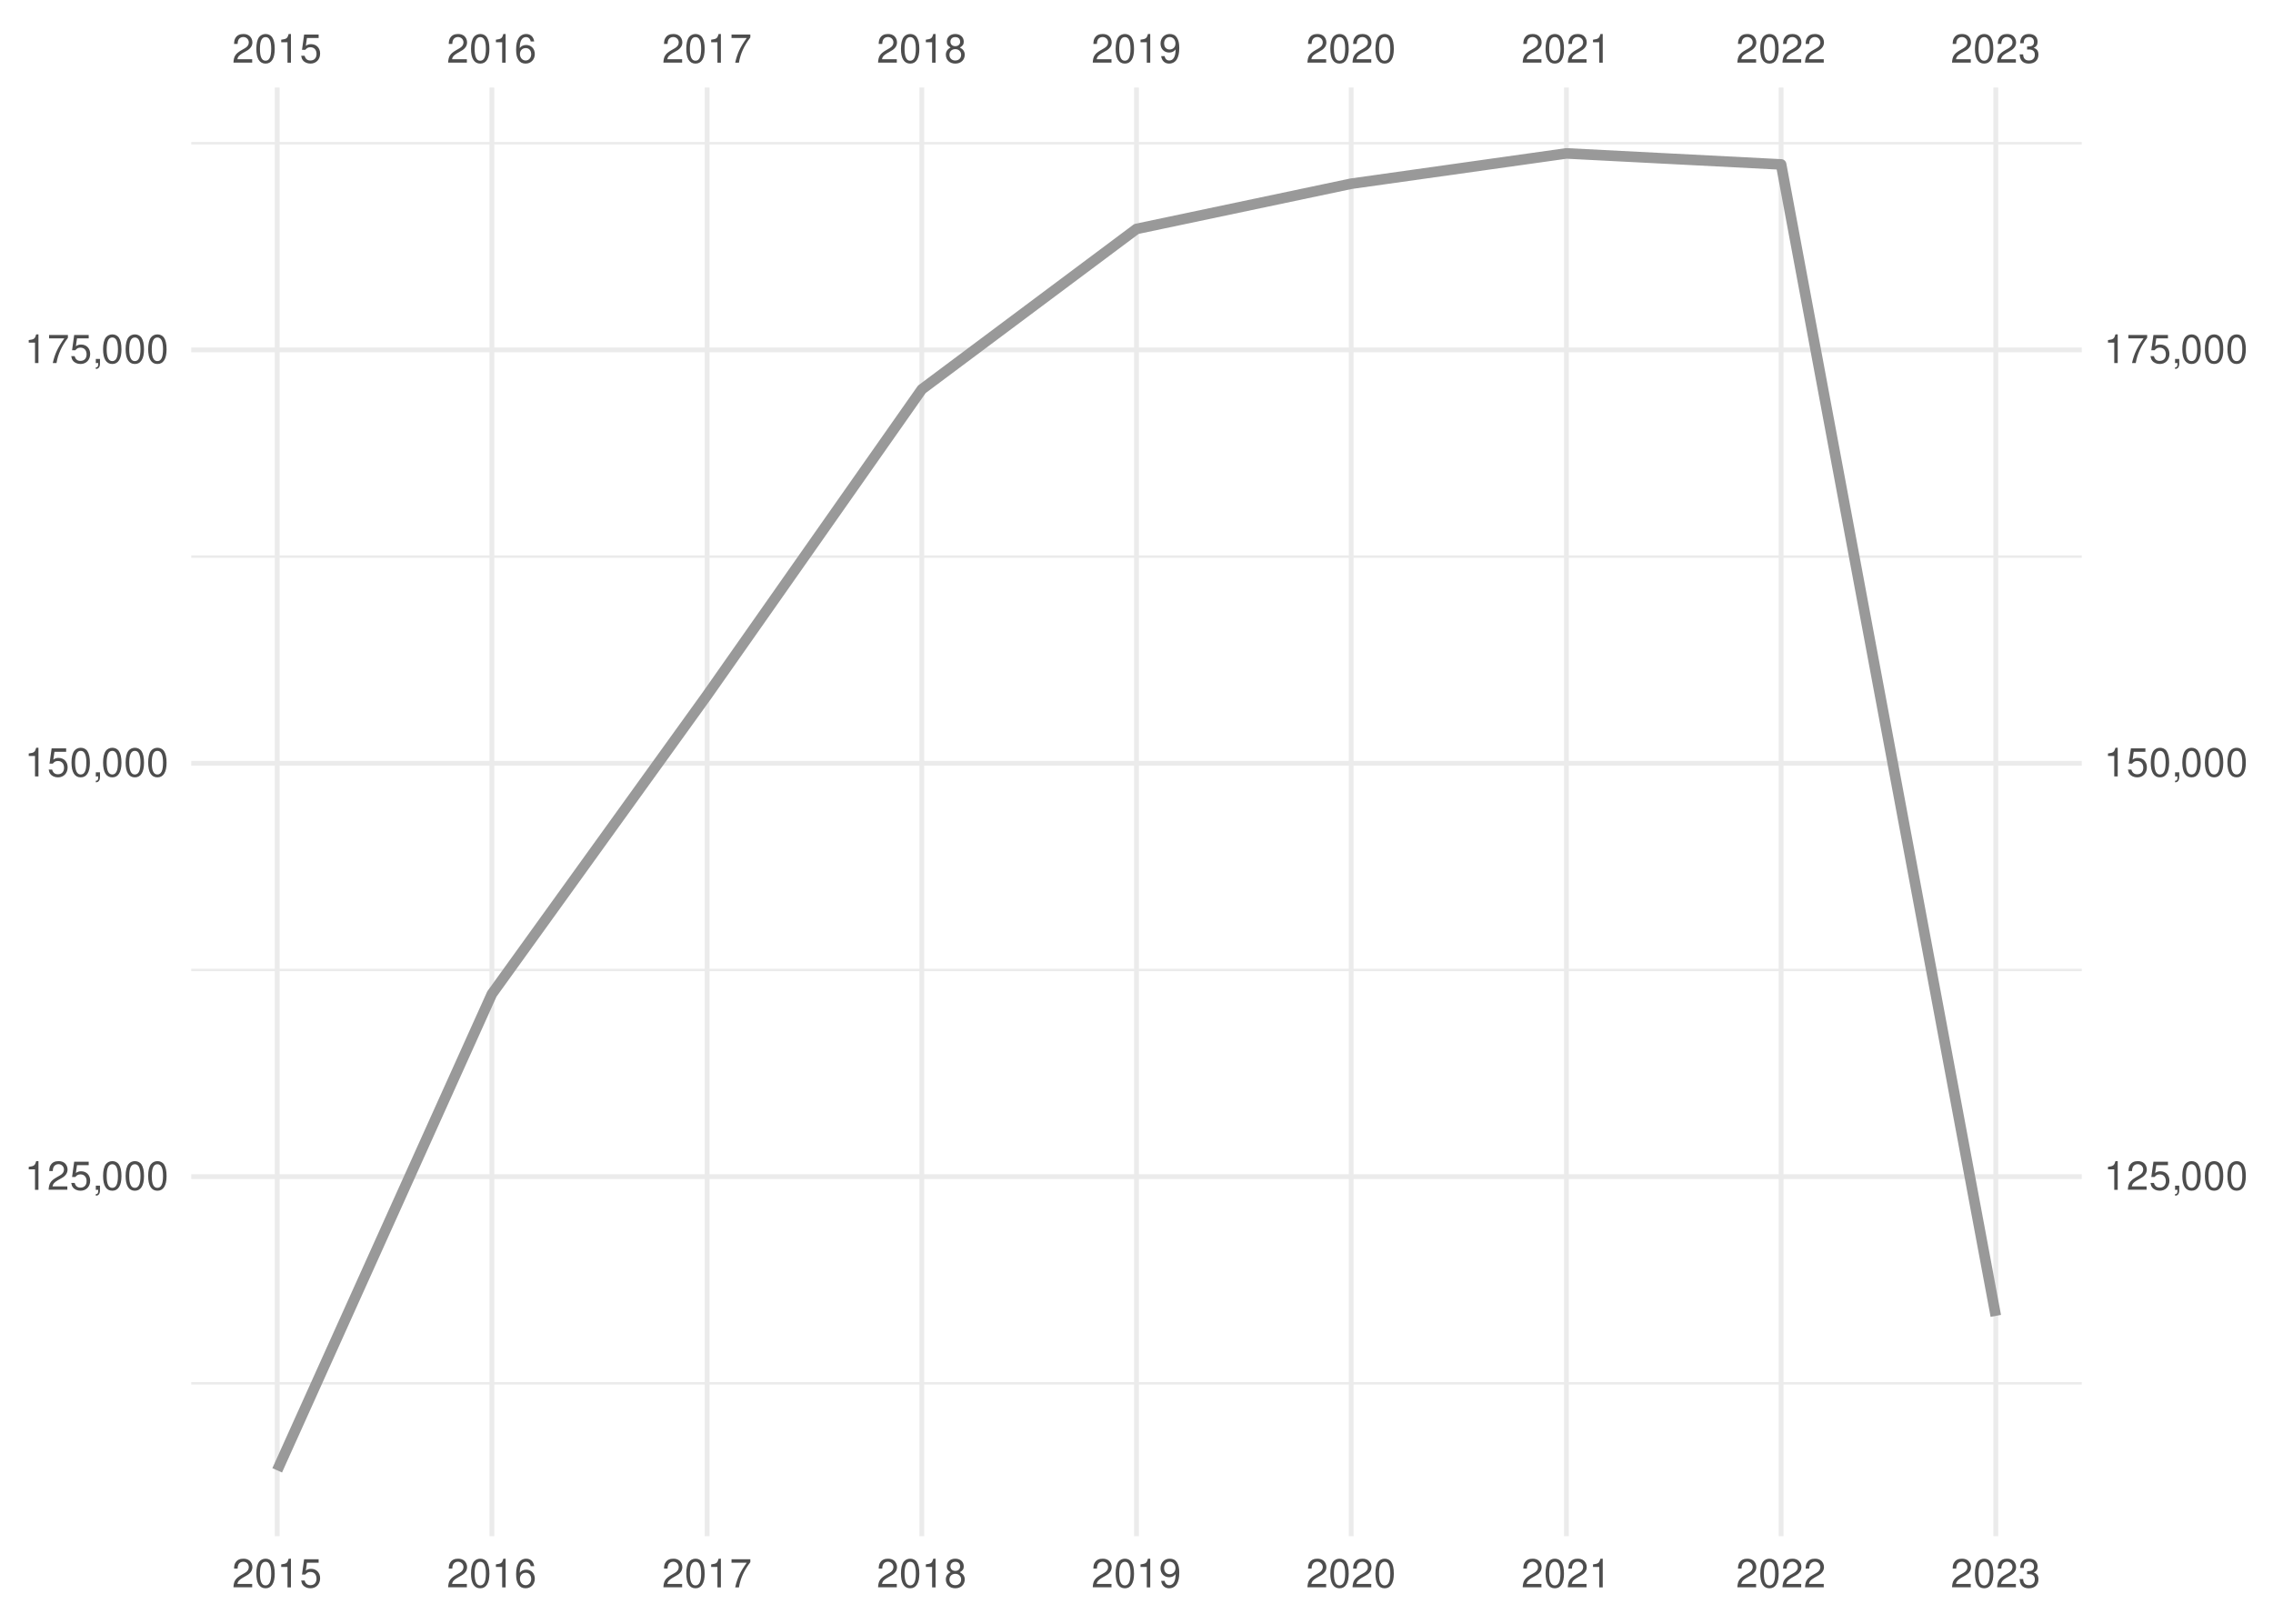
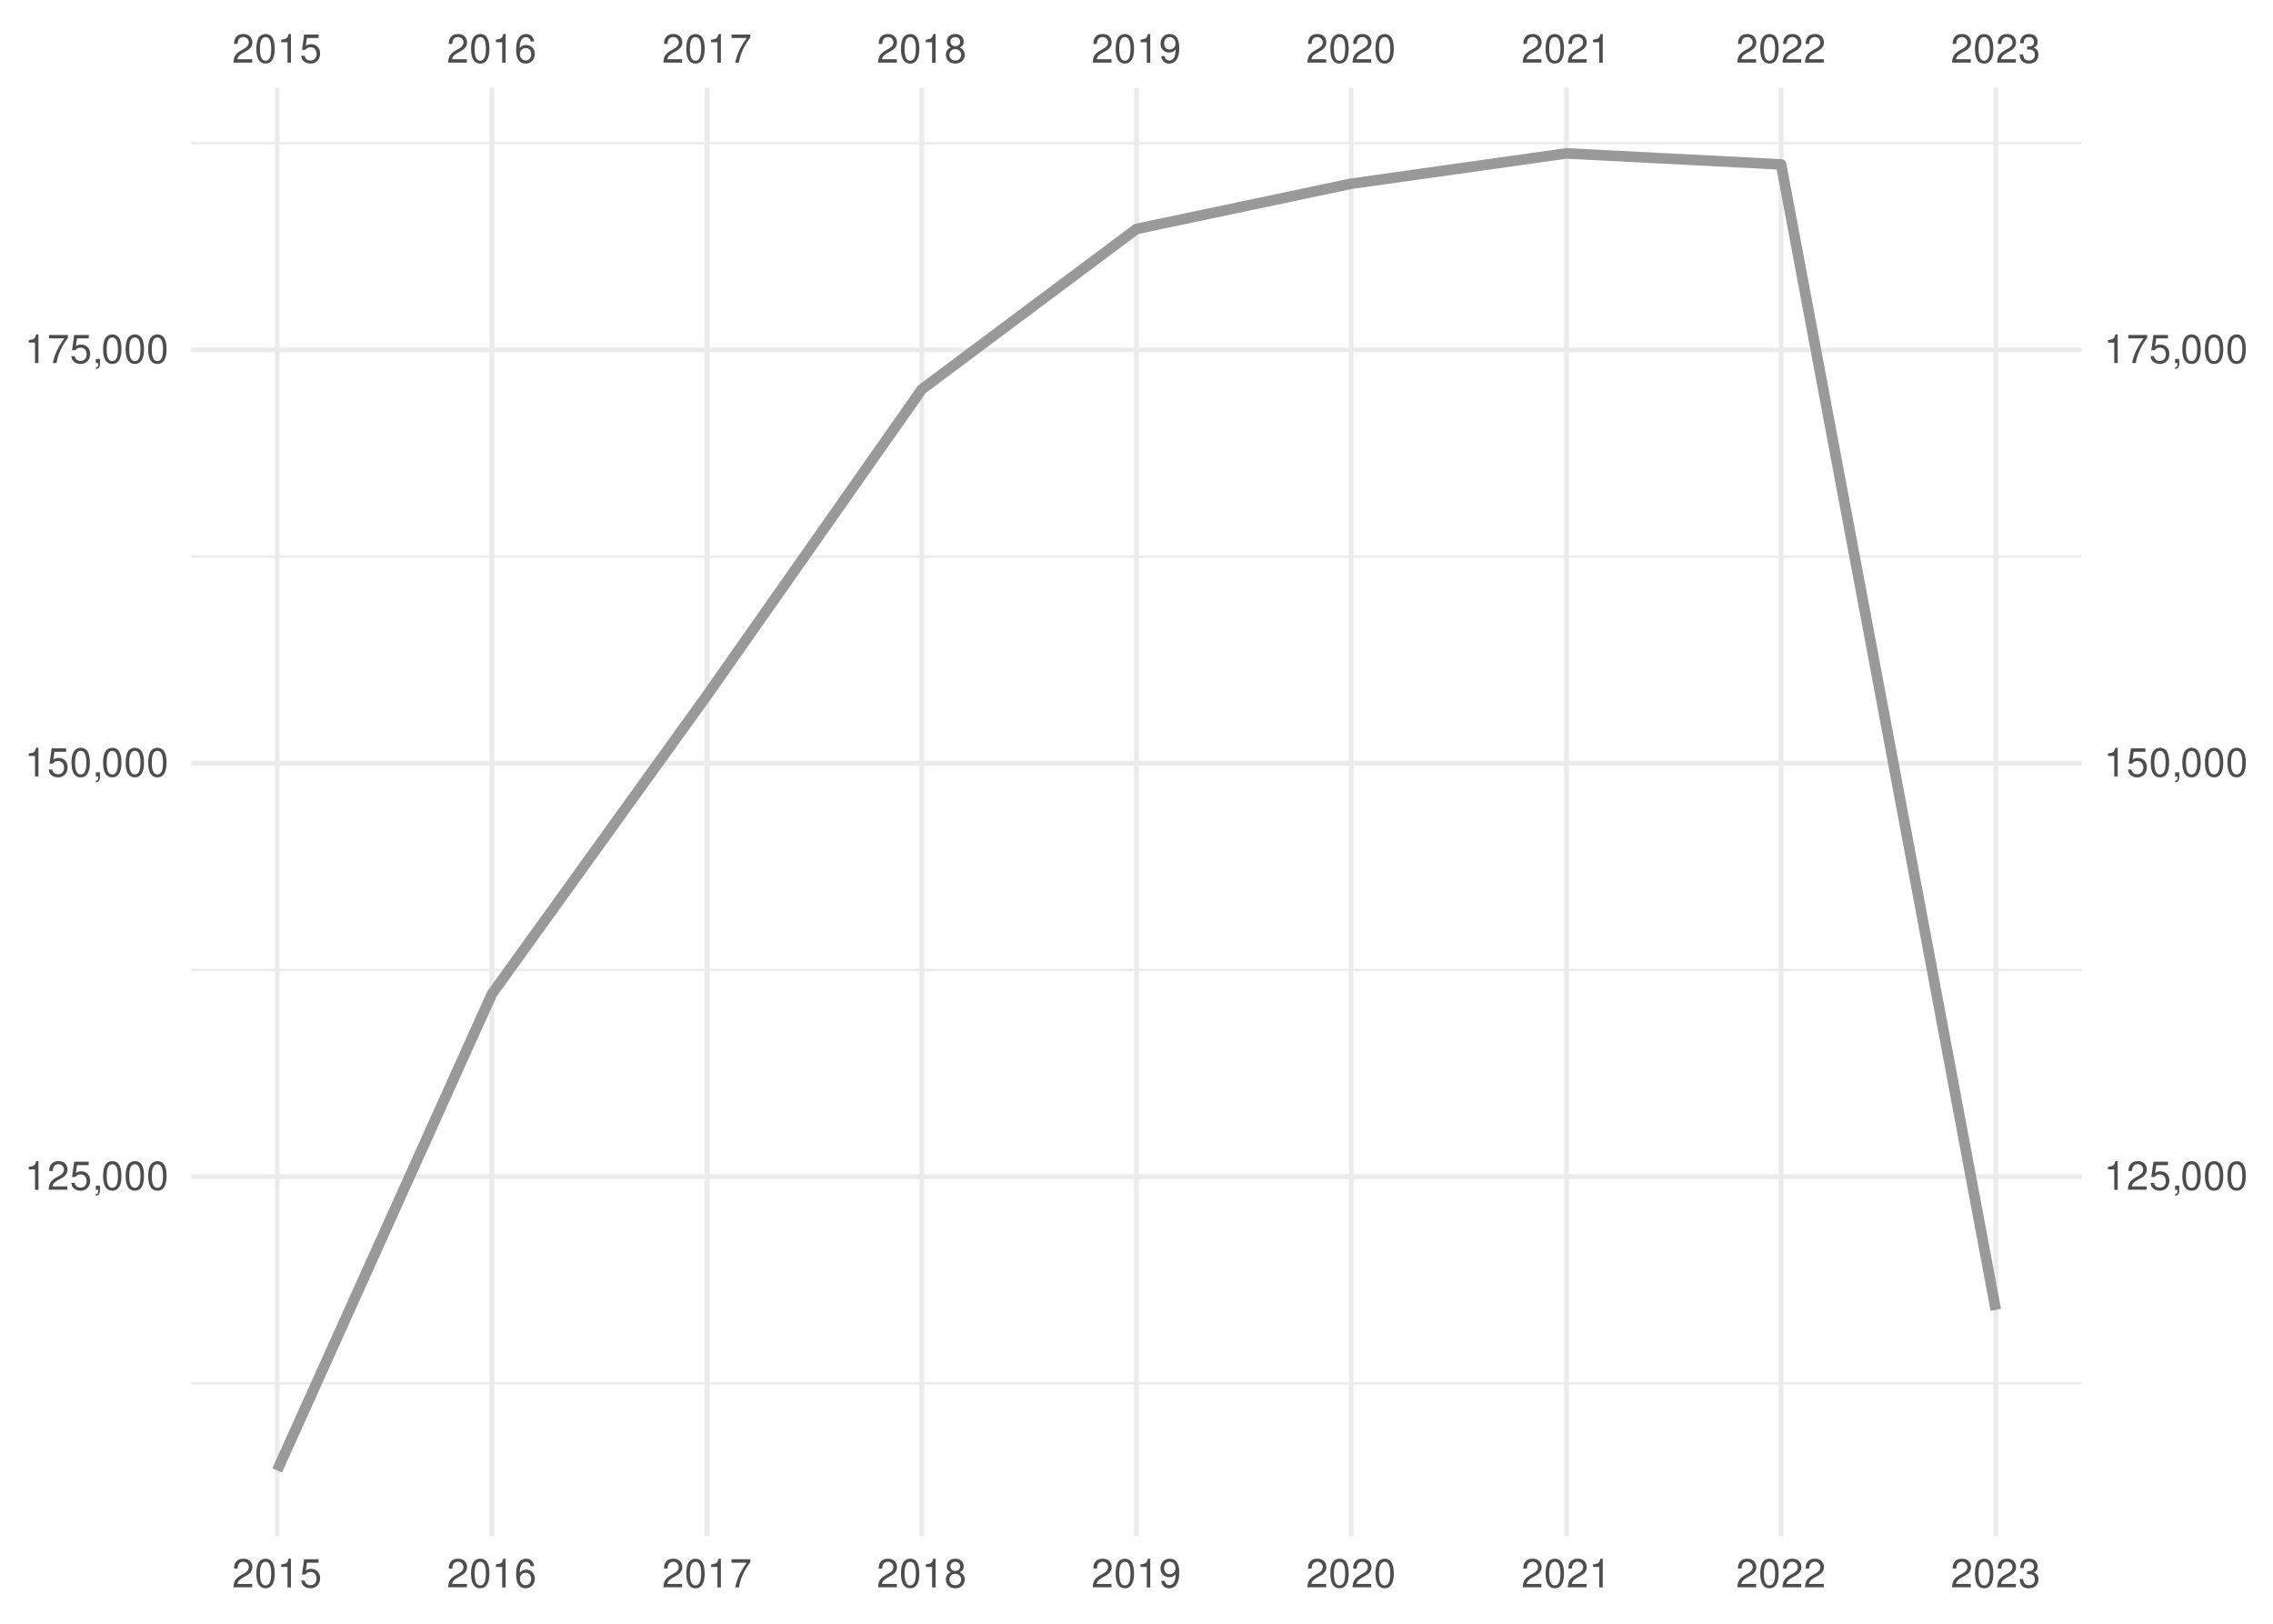
<svg xmlns="http://www.w3.org/2000/svg" xmlns:xlink="http://www.w3.org/1999/xlink" width="504pt" height="360pt" viewBox="0 0 504 360" version="1.1">
  <defs>
    <g>
      <symbol overflow="visible" id="glyph0-0">
        <path style="stroke:none;" d="" />
      </symbol>
      <symbol overflow="visible" id="glyph0-1">
        <path style="stroke:none;" d="M 4.453 -0.766 L 1.172 -0.766 C 1.25 -1.297 1.531 -1.625 2.297 -2.094 L 3.172 -2.594 C 4.047 -3.062 4.5 -3.719 4.5 -4.5 C 4.5 -5.031 4.281 -5.531 3.922 -5.875 C 3.547 -6.203 3.094 -6.359 2.5 -6.359 C 1.703 -6.359 1.125 -6.078 0.781 -5.531 C 0.547 -5.203 0.453 -4.797 0.438 -4.156 L 1.219 -4.156 C 1.234 -4.594 1.297 -4.844 1.406 -5.062 C 1.594 -5.438 2 -5.688 2.469 -5.688 C 3.172 -5.688 3.703 -5.172 3.703 -4.484 C 3.703 -3.969 3.406 -3.531 2.859 -3.219 L 2.047 -2.75 C 0.75 -2 0.375 -1.406 0.297 -0.016 L 4.453 -0.016 Z M 4.453 -0.766 " />
      </symbol>
      <symbol overflow="visible" id="glyph0-2">
        <path style="stroke:none;" d="M 2.422 -6.359 C 1.844 -6.359 1.312 -6.094 0.984 -5.672 C 0.578 -5.109 0.375 -4.25 0.375 -3.078 C 0.375 -0.938 1.078 0.203 2.422 0.203 C 3.734 0.203 4.453 -0.938 4.453 -3.031 C 4.453 -4.25 4.266 -5.078 3.859 -5.672 C 3.531 -6.109 3.016 -6.359 2.422 -6.359 Z M 2.422 -5.672 C 3.25 -5.672 3.672 -4.828 3.672 -3.094 C 3.672 -1.281 3.266 -0.438 2.406 -0.438 C 1.578 -0.438 1.172 -1.312 1.172 -3.062 C 1.172 -4.828 1.578 -5.672 2.422 -5.672 Z M 2.422 -5.672 " />
      </symbol>
      <symbol overflow="visible" id="glyph0-3">
        <path style="stroke:none;" d="M 2.281 -4.531 L 2.281 0 L 3.047 0 L 3.047 -6.359 L 2.547 -6.359 C 2.266 -5.391 2.094 -5.25 0.891 -5.094 L 0.891 -4.531 Z M 2.281 -4.531 " />
      </symbol>
      <symbol overflow="visible" id="glyph0-4">
        <path style="stroke:none;" d="M 4.188 -6.234 L 0.969 -6.234 L 0.5 -2.844 L 1.219 -2.844 C 1.578 -3.266 1.875 -3.422 2.359 -3.422 C 3.203 -3.422 3.719 -2.844 3.719 -1.922 C 3.719 -1.031 3.203 -0.484 2.359 -0.484 C 1.688 -0.484 1.266 -0.828 1.078 -1.531 L 0.312 -1.531 C 0.406 -1.016 0.5 -0.781 0.688 -0.547 C 1.031 -0.078 1.672 0.203 2.375 0.203 C 3.641 0.203 4.516 -0.719 4.516 -2.031 C 4.516 -3.266 3.688 -4.109 2.5 -4.109 C 2.062 -4.109 1.703 -4 1.344 -3.734 L 1.594 -5.469 L 4.188 -5.469 Z M 4.188 -6.234 " />
      </symbol>
      <symbol overflow="visible" id="glyph0-5">
        <path style="stroke:none;" d="M 4.375 -4.703 C 4.234 -5.75 3.562 -6.359 2.609 -6.359 C 1.922 -6.359 1.312 -6.031 0.938 -5.453 C 0.547 -4.828 0.375 -4.062 0.375 -2.906 C 0.375 -1.828 0.531 -1.156 0.906 -0.594 C 1.234 -0.078 1.781 0.203 2.469 0.203 C 3.656 0.203 4.516 -0.688 4.516 -1.922 C 4.516 -3.094 3.719 -3.922 2.609 -3.922 C 1.984 -3.922 1.5 -3.688 1.172 -3.234 C 1.172 -4.797 1.672 -5.672 2.562 -5.672 C 3.109 -5.672 3.484 -5.328 3.609 -4.703 Z M 2.5 -3.234 C 3.25 -3.234 3.719 -2.703 3.719 -1.859 C 3.719 -1.062 3.188 -0.484 2.484 -0.484 C 1.766 -0.484 1.219 -1.094 1.219 -1.906 C 1.219 -2.688 1.734 -3.234 2.5 -3.234 Z M 2.5 -3.234 " />
      </symbol>
      <symbol overflow="visible" id="glyph0-6">
        <path style="stroke:none;" d="M 4.578 -6.234 L 0.406 -6.234 L 0.406 -5.469 L 3.781 -5.469 C 2.281 -3.359 1.688 -2.047 1.219 0 L 2.047 0 C 2.391 -2 3.172 -3.719 4.578 -5.594 Z M 4.578 -6.234 " />
      </symbol>
      <symbol overflow="visible" id="glyph0-7">
        <path style="stroke:none;" d="M 3.438 -3.359 C 4.094 -3.75 4.297 -4.062 4.297 -4.656 C 4.297 -5.672 3.531 -6.359 2.422 -6.359 C 1.312 -6.359 0.547 -5.672 0.547 -4.672 C 0.547 -4.062 0.75 -3.75 1.391 -3.359 C 0.672 -2.984 0.328 -2.469 0.328 -1.766 C 0.328 -0.609 1.172 0.203 2.422 0.203 C 3.656 0.203 4.516 -0.609 4.516 -1.766 C 4.516 -2.469 4.156 -2.984 3.438 -3.359 Z M 2.422 -5.672 C 3.078 -5.672 3.5 -5.281 3.5 -4.641 C 3.5 -4.047 3.062 -3.656 2.422 -3.656 C 1.766 -3.656 1.344 -4.047 1.344 -4.656 C 1.344 -5.281 1.766 -5.672 2.422 -5.672 Z M 2.422 -3 C 3.188 -3 3.719 -2.484 3.719 -1.75 C 3.719 -0.984 3.203 -0.484 2.406 -0.484 C 1.641 -0.484 1.125 -1 1.125 -1.734 C 1.125 -2.5 1.641 -3 2.422 -3 Z M 2.422 -3 " />
      </symbol>
      <symbol overflow="visible" id="glyph0-8">
        <path style="stroke:none;" d="M 0.469 -1.453 C 0.609 -0.406 1.281 0.203 2.234 0.203 C 2.922 0.203 3.547 -0.125 3.922 -0.703 C 4.297 -1.328 4.484 -2.109 4.484 -3.25 C 4.484 -4.328 4.312 -5 3.953 -5.562 C 3.609 -6.094 3.062 -6.359 2.375 -6.359 C 1.188 -6.359 0.328 -5.469 0.328 -4.234 C 0.328 -3.062 1.125 -2.25 2.25 -2.25 C 2.844 -2.25 3.281 -2.453 3.672 -2.938 C 3.672 -1.359 3.172 -0.484 2.281 -0.484 C 1.734 -0.484 1.359 -0.828 1.234 -1.453 Z M 2.359 -5.688 C 3.094 -5.688 3.641 -5.078 3.641 -4.25 C 3.641 -3.469 3.109 -2.922 2.344 -2.922 C 1.594 -2.922 1.125 -3.453 1.125 -4.297 C 1.125 -5.109 1.641 -5.688 2.359 -5.688 Z M 2.359 -5.688 " />
      </symbol>
      <symbol overflow="visible" id="glyph0-9">
        <path style="stroke:none;" d="M 1.938 -2.922 L 2.359 -2.922 C 3.203 -2.922 3.656 -2.531 3.656 -1.766 C 3.656 -0.969 3.172 -0.484 2.375 -0.484 C 1.516 -0.484 1.109 -0.922 1.062 -1.844 L 0.281 -1.844 C 0.312 -1.344 0.406 -1 0.547 -0.719 C 0.875 -0.109 1.484 0.203 2.344 0.203 C 3.625 0.203 4.453 -0.578 4.453 -1.781 C 4.453 -2.594 4.141 -3.031 3.391 -3.297 C 3.969 -3.531 4.266 -3.969 4.266 -4.609 C 4.266 -5.703 3.547 -6.359 2.359 -6.359 C 1.109 -6.359 0.438 -5.656 0.406 -4.312 L 1.188 -4.312 C 1.203 -4.703 1.234 -4.922 1.328 -5.109 C 1.5 -5.469 1.891 -5.688 2.375 -5.688 C 3.062 -5.688 3.469 -5.266 3.469 -4.578 C 3.469 -4.141 3.312 -3.859 2.969 -3.719 C 2.766 -3.625 2.484 -3.594 1.938 -3.578 Z M 1.938 -2.922 " />
      </symbol>
      <symbol overflow="visible" id="glyph0-10">
        <path style="stroke:none;" d="M 0.766 -0.922 L 0.766 0 L 1.297 0 L 1.297 0.156 C 1.297 0.766 1.172 0.938 0.766 0.953 L 0.766 1.297 C 1.344 1.312 1.688 0.891 1.688 0.141 L 1.688 -0.922 Z M 0.766 -0.922 " />
      </symbol>
    </g>
    <clipPath id="clip1">
      <path d="M 42.41 306 L 461.59 306 L 461.59 307 L 42.41 307 Z M 42.41 306 " />
    </clipPath>
    <clipPath id="clip2">
      <path d="M 42.41 214 L 461.59 214 L 461.59 216 L 42.41 216 Z M 42.41 214 " />
    </clipPath>
    <clipPath id="clip3">
      <path d="M 42.41 123 L 461.59 123 L 461.59 124 L 42.41 124 Z M 42.41 123 " />
    </clipPath>
    <clipPath id="clip4">
      <path d="M 42.41 31 L 461.59 31 L 461.59 33 L 42.41 33 Z M 42.41 31 " />
    </clipPath>
    <clipPath id="clip5">
      <path d="M 42.41 260 L 461.59 260 L 461.59 262 L 42.41 262 Z M 42.41 260 " />
    </clipPath>
    <clipPath id="clip6">
      <path d="M 42.41 168 L 461.59 168 L 461.59 170 L 42.41 170 Z M 42.41 168 " />
    </clipPath>
    <clipPath id="clip7">
      <path d="M 42.41 77 L 461.59 77 L 461.59 79 L 42.41 79 Z M 42.41 77 " />
    </clipPath>
    <clipPath id="clip8">
      <path d="M 60 19.41 L 62 19.41 L 62 340.59 L 60 340.59 Z M 60 19.41 " />
    </clipPath>
    <clipPath id="clip9">
      <path d="M 108 19.41 L 110 19.41 L 110 340.59 L 108 340.59 Z M 108 19.41 " />
    </clipPath>
    <clipPath id="clip10">
      <path d="M 156 19.41 L 158 19.41 L 158 340.59 L 156 340.59 Z M 156 19.41 " />
    </clipPath>
    <clipPath id="clip11">
      <path d="M 203 19.41 L 205 19.41 L 205 340.59 L 203 340.59 Z M 203 19.41 " />
    </clipPath>
    <clipPath id="clip12">
      <path d="M 251 19.41 L 253 19.41 L 253 340.59 L 251 340.59 Z M 251 19.41 " />
    </clipPath>
    <clipPath id="clip13">
      <path d="M 299 19.41 L 301 19.41 L 301 340.59 L 299 340.59 Z M 299 19.41 " />
    </clipPath>
    <clipPath id="clip14">
      <path d="M 346 19.41 L 348 19.41 L 348 340.59 L 346 340.59 Z M 346 19.41 " />
    </clipPath>
    <clipPath id="clip15">
      <path d="M 394 19.41 L 396 19.41 L 396 340.59 L 394 340.59 Z M 394 19.41 " />
    </clipPath>
    <clipPath id="clip16">
      <path d="M 442 19.41 L 444 19.41 L 444 340.59 L 442 340.59 Z M 442 19.41 " />
    </clipPath>
  </defs>
  <g id="surface41">
    <rect x="0" y="0" width="504" height="360" style="fill:rgb(100%,100%,100%);fill-opacity:1;stroke:none;" />
    <g clip-path="url(#clip1)" clip-rule="nonzero">
      <path style="fill:none;stroke-width:0.533;stroke-linecap:butt;stroke-linejoin:round;stroke:rgb(92.157%,92.157%,92.157%);stroke-opacity:1;stroke-miterlimit:10;" d="M 42.41 306.703 L 461.59 306.703 " />
    </g>
    <g clip-path="url(#clip2)" clip-rule="nonzero">
      <path style="fill:none;stroke-width:0.533;stroke-linecap:butt;stroke-linejoin:round;stroke:rgb(92.157%,92.157%,92.157%);stroke-opacity:1;stroke-miterlimit:10;" d="M 42.41 215.055 L 461.59 215.055 " />
    </g>
    <g clip-path="url(#clip3)" clip-rule="nonzero">
      <path style="fill:none;stroke-width:0.533;stroke-linecap:butt;stroke-linejoin:round;stroke:rgb(92.157%,92.157%,92.157%);stroke-opacity:1;stroke-miterlimit:10;" d="M 42.41 123.406 L 461.59 123.406 " />
    </g>
    <g clip-path="url(#clip4)" clip-rule="nonzero">
      <path style="fill:none;stroke-width:0.533;stroke-linecap:butt;stroke-linejoin:round;stroke:rgb(92.157%,92.157%,92.157%);stroke-opacity:1;stroke-miterlimit:10;" d="M 42.41 31.758 L 461.59 31.758 " />
    </g>
    <g clip-path="url(#clip5)" clip-rule="nonzero">
      <path style="fill:none;stroke-width:1.067;stroke-linecap:butt;stroke-linejoin:round;stroke:rgb(92.157%,92.157%,92.157%);stroke-opacity:1;stroke-miterlimit:10;" d="M 42.41 260.879 L 461.59 260.879 " />
    </g>
    <g clip-path="url(#clip6)" clip-rule="nonzero">
      <path style="fill:none;stroke-width:1.067;stroke-linecap:butt;stroke-linejoin:round;stroke:rgb(92.157%,92.157%,92.157%);stroke-opacity:1;stroke-miterlimit:10;" d="M 42.41 169.23 L 461.59 169.23 " />
    </g>
    <g clip-path="url(#clip7)" clip-rule="nonzero">
      <path style="fill:none;stroke-width:1.067;stroke-linecap:butt;stroke-linejoin:round;stroke:rgb(92.157%,92.157%,92.157%);stroke-opacity:1;stroke-miterlimit:10;" d="M 42.41 77.582 L 461.59 77.582 " />
    </g>
    <g clip-path="url(#clip8)" clip-rule="nonzero">
      <path style="fill:none;stroke-width:1.067;stroke-linecap:butt;stroke-linejoin:round;stroke:rgb(92.157%,92.157%,92.157%);stroke-opacity:1;stroke-miterlimit:10;" d="M 61.465 340.59 L 61.465 19.41 " />
    </g>
    <g clip-path="url(#clip9)" clip-rule="nonzero">
      <path style="fill:none;stroke-width:1.067;stroke-linecap:butt;stroke-linejoin:round;stroke:rgb(92.157%,92.157%,92.157%);stroke-opacity:1;stroke-miterlimit:10;" d="M 109.066 340.59 L 109.066 19.41 " />
    </g>
    <g clip-path="url(#clip10)" clip-rule="nonzero">
      <path style="fill:none;stroke-width:1.067;stroke-linecap:butt;stroke-linejoin:round;stroke:rgb(92.157%,92.157%,92.157%);stroke-opacity:1;stroke-miterlimit:10;" d="M 156.797 340.59 L 156.797 19.41 " />
    </g>
    <g clip-path="url(#clip11)" clip-rule="nonzero">
      <path style="fill:none;stroke-width:1.067;stroke-linecap:butt;stroke-linejoin:round;stroke:rgb(92.157%,92.157%,92.157%);stroke-opacity:1;stroke-miterlimit:10;" d="M 204.398 340.59 L 204.398 19.41 " />
    </g>
    <g clip-path="url(#clip12)" clip-rule="nonzero">
      <path style="fill:none;stroke-width:1.067;stroke-linecap:butt;stroke-linejoin:round;stroke:rgb(92.157%,92.157%,92.157%);stroke-opacity:1;stroke-miterlimit:10;" d="M 252 340.59 L 252 19.41 " />
    </g>
    <g clip-path="url(#clip13)" clip-rule="nonzero">
      <path style="fill:none;stroke-width:1.067;stroke-linecap:butt;stroke-linejoin:round;stroke:rgb(92.157%,92.157%,92.157%);stroke-opacity:1;stroke-miterlimit:10;" d="M 299.602 340.59 L 299.602 19.41 " />
    </g>
    <g clip-path="url(#clip14)" clip-rule="nonzero">
      <path style="fill:none;stroke-width:1.067;stroke-linecap:butt;stroke-linejoin:round;stroke:rgb(92.157%,92.157%,92.157%);stroke-opacity:1;stroke-miterlimit:10;" d="M 347.332 340.59 L 347.332 19.41 " />
    </g>
    <g clip-path="url(#clip15)" clip-rule="nonzero">
      <path style="fill:none;stroke-width:1.067;stroke-linecap:butt;stroke-linejoin:round;stroke:rgb(92.157%,92.157%,92.157%);stroke-opacity:1;stroke-miterlimit:10;" d="M 394.934 340.59 L 394.934 19.41 " />
    </g>
    <g clip-path="url(#clip16)" clip-rule="nonzero">
      <path style="fill:none;stroke-width:1.067;stroke-linecap:butt;stroke-linejoin:round;stroke:rgb(92.157%,92.157%,92.157%);stroke-opacity:1;stroke-miterlimit:10;" d="M 442.535 340.59 L 442.535 19.41 " />
    </g>
-     <path style="fill:none;stroke-width:2.347;stroke-linecap:butt;stroke-linejoin:round;stroke:rgb(60%,60%,60%);stroke-opacity:1;stroke-miterlimit:10;" d="M 61.465 325.988 L 109.066 220.383 L 156.797 154.121 L 204.398 86.316 L 252 50.758 L 299.602 40.73 L 347.332 34.012 L 394.934 36.457 L 442.535 291.742 " />
+     <path style="fill:none;stroke-width:2.347;stroke-linecap:butt;stroke-linejoin:round;stroke:rgb(60%,60%,60%);stroke-opacity:1;stroke-miterlimit:10;" d="M 61.465 325.988 L 109.066 220.383 L 156.797 154.121 L 204.398 86.316 L 252 50.758 L 299.602 40.73 L 347.332 34.012 L 394.934 36.457 L 442.535 290.402 " />
    <g style="fill:rgb(30.196%,30.196%,30.196%);fill-opacity:1;">
      <use xlink:href="#glyph0-1" x="51.465" y="13.896" />
      <use xlink:href="#glyph0-2" x="56.465" y="13.896" />
      <use xlink:href="#glyph0-3" x="61.465" y="13.896" />
      <use xlink:href="#glyph0-4" x="66.465" y="13.896" />
    </g>
    <g style="fill:rgb(30.196%,30.196%,30.196%);fill-opacity:1;">
      <use xlink:href="#glyph0-1" x="99.066" y="13.896" />
      <use xlink:href="#glyph0-2" x="104.066" y="13.896" />
      <use xlink:href="#glyph0-3" x="109.066" y="13.896" />
      <use xlink:href="#glyph0-5" x="114.066" y="13.896" />
    </g>
    <g style="fill:rgb(30.196%,30.196%,30.196%);fill-opacity:1;">
      <use xlink:href="#glyph0-1" x="146.797" y="13.896" />
      <use xlink:href="#glyph0-2" x="151.797" y="13.896" />
      <use xlink:href="#glyph0-3" x="156.797" y="13.896" />
      <use xlink:href="#glyph0-6" x="161.797" y="13.896" />
    </g>
    <g style="fill:rgb(30.196%,30.196%,30.196%);fill-opacity:1;">
      <use xlink:href="#glyph0-1" x="194.398" y="13.896" />
      <use xlink:href="#glyph0-2" x="199.398" y="13.896" />
      <use xlink:href="#glyph0-3" x="204.398" y="13.896" />
      <use xlink:href="#glyph0-7" x="209.398" y="13.896" />
    </g>
    <g style="fill:rgb(30.196%,30.196%,30.196%);fill-opacity:1;">
      <use xlink:href="#glyph0-1" x="242" y="13.896" />
      <use xlink:href="#glyph0-2" x="247" y="13.896" />
      <use xlink:href="#glyph0-3" x="252" y="13.896" />
      <use xlink:href="#glyph0-8" x="257" y="13.896" />
    </g>
    <g style="fill:rgb(30.196%,30.196%,30.196%);fill-opacity:1;">
      <use xlink:href="#glyph0-1" x="289.602" y="13.896" />
      <use xlink:href="#glyph0-2" x="294.602" y="13.896" />
      <use xlink:href="#glyph0-1" x="299.602" y="13.896" />
      <use xlink:href="#glyph0-2" x="304.602" y="13.896" />
    </g>
    <g style="fill:rgb(30.196%,30.196%,30.196%);fill-opacity:1;">
      <use xlink:href="#glyph0-1" x="337.332" y="13.896" />
      <use xlink:href="#glyph0-2" x="342.332" y="13.896" />
      <use xlink:href="#glyph0-1" x="347.332" y="13.896" />
      <use xlink:href="#glyph0-3" x="352.332" y="13.896" />
    </g>
    <g style="fill:rgb(30.196%,30.196%,30.196%);fill-opacity:1;">
      <use xlink:href="#glyph0-1" x="384.934" y="13.896" />
      <use xlink:href="#glyph0-2" x="389.934" y="13.896" />
      <use xlink:href="#glyph0-1" x="394.934" y="13.896" />
      <use xlink:href="#glyph0-1" x="399.934" y="13.896" />
    </g>
    <g style="fill:rgb(30.196%,30.196%,30.196%);fill-opacity:1;">
      <use xlink:href="#glyph0-1" x="432.535" y="13.896" />
      <use xlink:href="#glyph0-2" x="437.535" y="13.896" />
      <use xlink:href="#glyph0-1" x="442.535" y="13.896" />
      <use xlink:href="#glyph0-9" x="447.535" y="13.896" />
    </g>
    <g style="fill:rgb(30.196%,30.196%,30.196%);fill-opacity:1;">
      <use xlink:href="#glyph0-3" x="5.48" y="263.794" />
      <use xlink:href="#glyph0-1" x="10.48" y="263.794" />
      <use xlink:href="#glyph0-4" x="15.48" y="263.794" />
      <use xlink:href="#glyph0-10" x="20.48" y="263.794" />
      <use xlink:href="#glyph0-2" x="22.48" y="263.794" />
      <use xlink:href="#glyph0-2" x="27.48" y="263.794" />
      <use xlink:href="#glyph0-2" x="32.48" y="263.794" />
    </g>
    <g style="fill:rgb(30.196%,30.196%,30.196%);fill-opacity:1;">
      <use xlink:href="#glyph0-3" x="5.48" y="172.146" />
      <use xlink:href="#glyph0-4" x="10.48" y="172.146" />
      <use xlink:href="#glyph0-2" x="15.48" y="172.146" />
      <use xlink:href="#glyph0-10" x="20.48" y="172.146" />
      <use xlink:href="#glyph0-2" x="22.48" y="172.146" />
      <use xlink:href="#glyph0-2" x="27.48" y="172.146" />
      <use xlink:href="#glyph0-2" x="32.48" y="172.146" />
    </g>
    <g style="fill:rgb(30.196%,30.196%,30.196%);fill-opacity:1;">
      <use xlink:href="#glyph0-3" x="5.48" y="80.497" />
      <use xlink:href="#glyph0-6" x="10.48" y="80.497" />
      <use xlink:href="#glyph0-4" x="15.48" y="80.497" />
      <use xlink:href="#glyph0-10" x="20.48" y="80.497" />
      <use xlink:href="#glyph0-2" x="22.48" y="80.497" />
      <use xlink:href="#glyph0-2" x="27.48" y="80.497" />
      <use xlink:href="#glyph0-2" x="32.48" y="80.497" />
    </g>
    <g style="fill:rgb(30.196%,30.196%,30.196%);fill-opacity:1;">
      <use xlink:href="#glyph0-3" x="466.52" y="263.794" />
      <use xlink:href="#glyph0-1" x="471.52" y="263.794" />
      <use xlink:href="#glyph0-4" x="476.52" y="263.794" />
      <use xlink:href="#glyph0-10" x="481.52" y="263.794" />
      <use xlink:href="#glyph0-2" x="483.52" y="263.794" />
      <use xlink:href="#glyph0-2" x="488.52" y="263.794" />
      <use xlink:href="#glyph0-2" x="493.52" y="263.794" />
    </g>
    <g style="fill:rgb(30.196%,30.196%,30.196%);fill-opacity:1;">
      <use xlink:href="#glyph0-3" x="466.52" y="172.146" />
      <use xlink:href="#glyph0-4" x="471.52" y="172.146" />
      <use xlink:href="#glyph0-2" x="476.52" y="172.146" />
      <use xlink:href="#glyph0-10" x="481.52" y="172.146" />
      <use xlink:href="#glyph0-2" x="483.52" y="172.146" />
      <use xlink:href="#glyph0-2" x="488.52" y="172.146" />
      <use xlink:href="#glyph0-2" x="493.52" y="172.146" />
    </g>
    <g style="fill:rgb(30.196%,30.196%,30.196%);fill-opacity:1;">
      <use xlink:href="#glyph0-3" x="466.52" y="80.497" />
      <use xlink:href="#glyph0-6" x="471.52" y="80.497" />
      <use xlink:href="#glyph0-4" x="476.52" y="80.497" />
      <use xlink:href="#glyph0-10" x="481.52" y="80.497" />
      <use xlink:href="#glyph0-2" x="483.52" y="80.497" />
      <use xlink:href="#glyph0-2" x="488.52" y="80.497" />
      <use xlink:href="#glyph0-2" x="493.52" y="80.497" />
    </g>
    <g style="fill:rgb(30.196%,30.196%,30.196%);fill-opacity:1;">
      <use xlink:href="#glyph0-1" x="51.465" y="351.935" />
      <use xlink:href="#glyph0-2" x="56.465" y="351.935" />
      <use xlink:href="#glyph0-3" x="61.465" y="351.935" />
      <use xlink:href="#glyph0-4" x="66.465" y="351.935" />
    </g>
    <g style="fill:rgb(30.196%,30.196%,30.196%);fill-opacity:1;">
      <use xlink:href="#glyph0-1" x="99.066" y="351.935" />
      <use xlink:href="#glyph0-2" x="104.066" y="351.935" />
      <use xlink:href="#glyph0-3" x="109.066" y="351.935" />
      <use xlink:href="#glyph0-5" x="114.066" y="351.935" />
    </g>
    <g style="fill:rgb(30.196%,30.196%,30.196%);fill-opacity:1;">
      <use xlink:href="#glyph0-1" x="146.797" y="351.935" />
      <use xlink:href="#glyph0-2" x="151.797" y="351.935" />
      <use xlink:href="#glyph0-3" x="156.797" y="351.935" />
      <use xlink:href="#glyph0-6" x="161.797" y="351.935" />
    </g>
    <g style="fill:rgb(30.196%,30.196%,30.196%);fill-opacity:1;">
      <use xlink:href="#glyph0-1" x="194.398" y="351.935" />
      <use xlink:href="#glyph0-2" x="199.398" y="351.935" />
      <use xlink:href="#glyph0-3" x="204.398" y="351.935" />
      <use xlink:href="#glyph0-7" x="209.398" y="351.935" />
    </g>
    <g style="fill:rgb(30.196%,30.196%,30.196%);fill-opacity:1;">
      <use xlink:href="#glyph0-1" x="242" y="351.935" />
      <use xlink:href="#glyph0-2" x="247" y="351.935" />
      <use xlink:href="#glyph0-3" x="252" y="351.935" />
      <use xlink:href="#glyph0-8" x="257" y="351.935" />
    </g>
    <g style="fill:rgb(30.196%,30.196%,30.196%);fill-opacity:1;">
      <use xlink:href="#glyph0-1" x="289.602" y="351.935" />
      <use xlink:href="#glyph0-2" x="294.602" y="351.935" />
      <use xlink:href="#glyph0-1" x="299.602" y="351.935" />
      <use xlink:href="#glyph0-2" x="304.602" y="351.935" />
    </g>
    <g style="fill:rgb(30.196%,30.196%,30.196%);fill-opacity:1;">
      <use xlink:href="#glyph0-1" x="337.332" y="351.935" />
      <use xlink:href="#glyph0-2" x="342.332" y="351.935" />
      <use xlink:href="#glyph0-1" x="347.332" y="351.935" />
      <use xlink:href="#glyph0-3" x="352.332" y="351.935" />
    </g>
    <g style="fill:rgb(30.196%,30.196%,30.196%);fill-opacity:1;">
      <use xlink:href="#glyph0-1" x="384.934" y="351.935" />
      <use xlink:href="#glyph0-2" x="389.934" y="351.935" />
      <use xlink:href="#glyph0-1" x="394.934" y="351.935" />
      <use xlink:href="#glyph0-1" x="399.934" y="351.935" />
    </g>
    <g style="fill:rgb(30.196%,30.196%,30.196%);fill-opacity:1;">
      <use xlink:href="#glyph0-1" x="432.535" y="351.935" />
      <use xlink:href="#glyph0-2" x="437.535" y="351.935" />
      <use xlink:href="#glyph0-1" x="442.535" y="351.935" />
      <use xlink:href="#glyph0-9" x="447.535" y="351.935" />
    </g>
  </g>
</svg>
